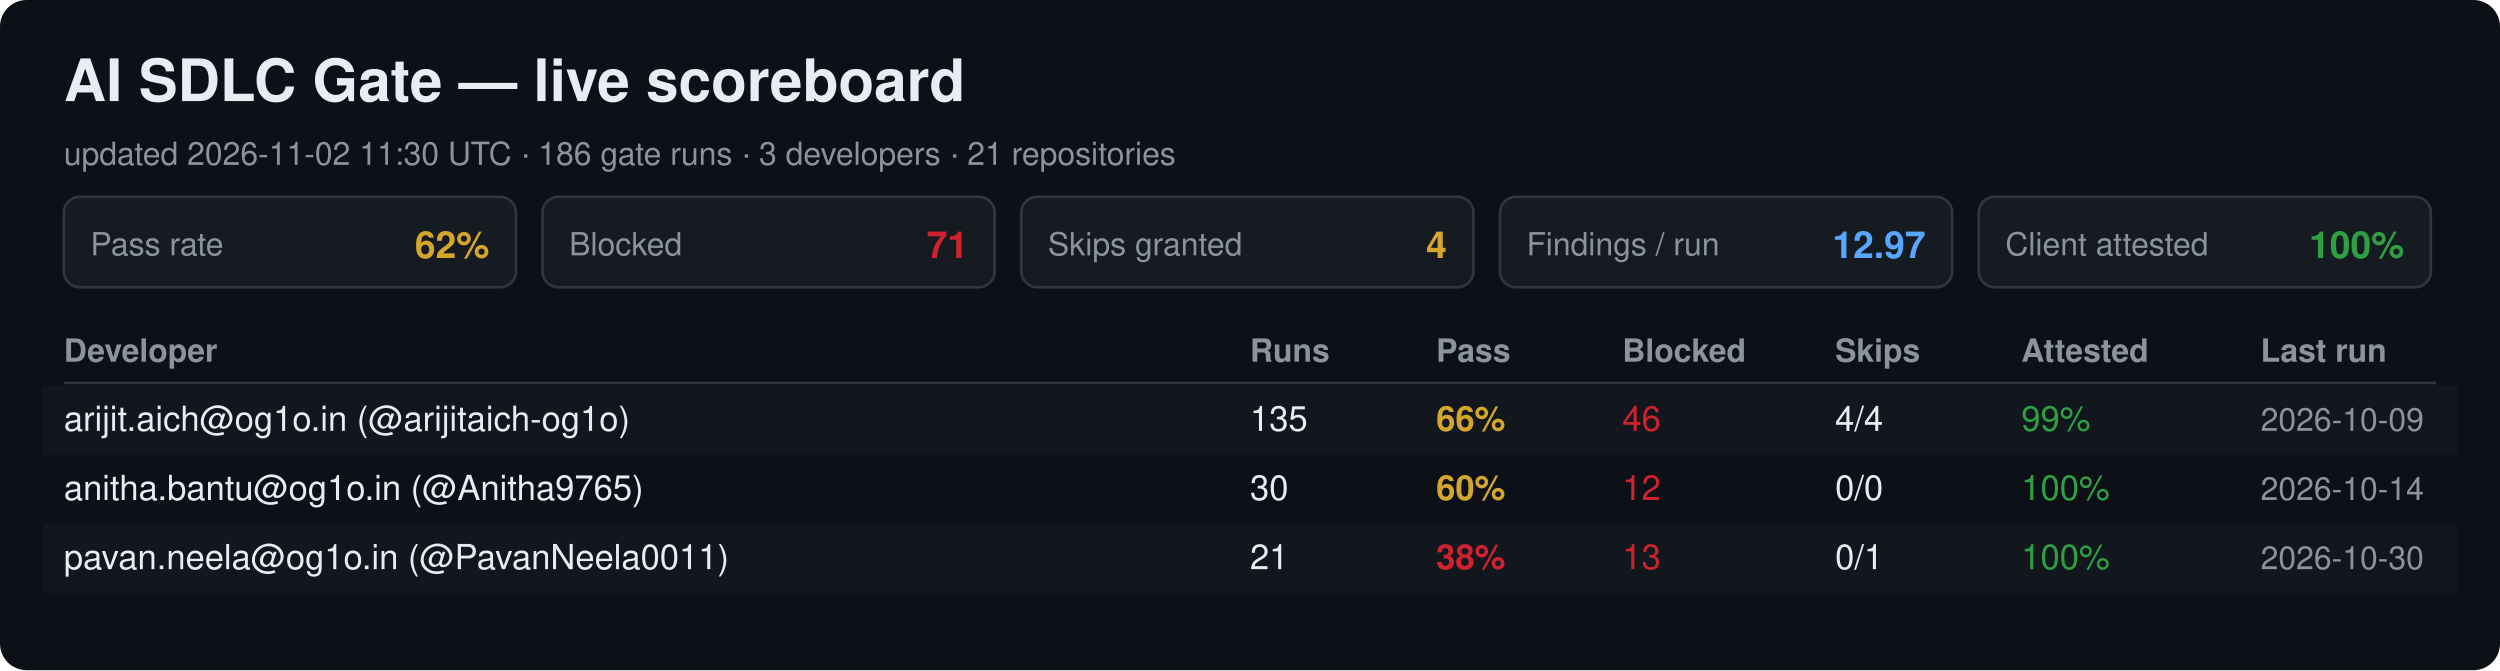
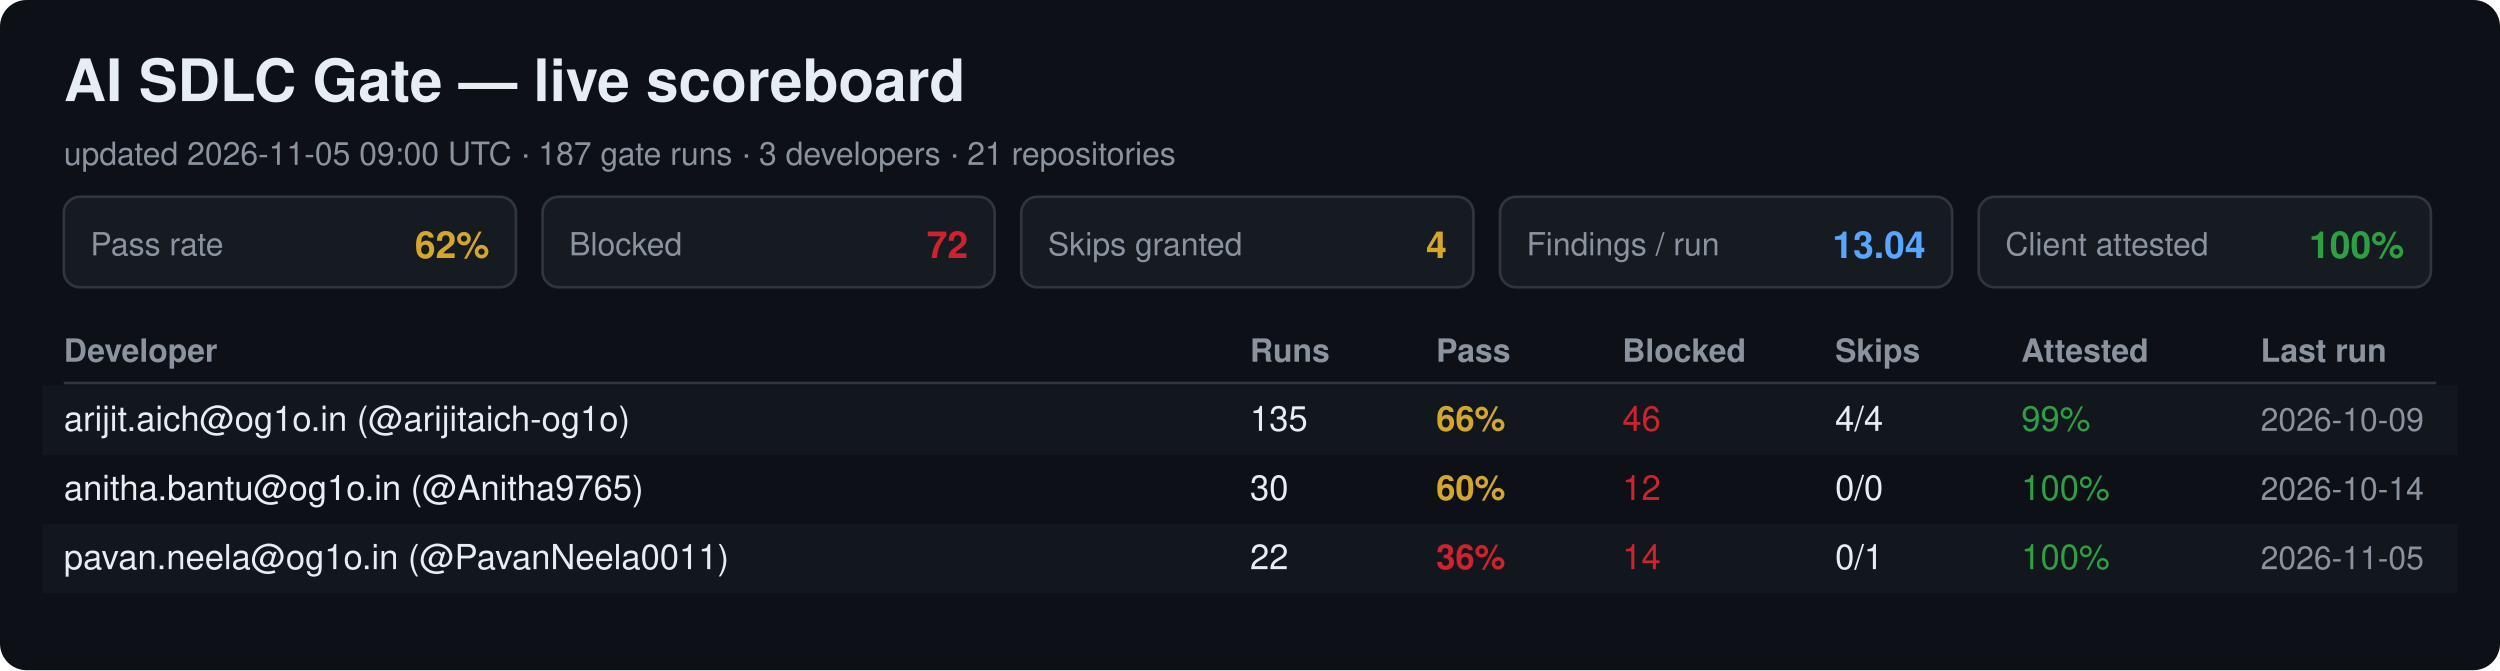
<svg xmlns="http://www.w3.org/2000/svg" width="940" height="252" viewBox="0 0 940 252" font-family="Segoe UI, Helvetica, Arial, sans-serif">
  <rect width="940" height="252" rx="10" fill="#0d1117" />
  <text x="24" y="38" font-size="22" font-weight="700" fill="#e6edf3">AI SDLC Gate — live scoreboard</text>
-   <text x="24" y="62" font-size="12" fill="#8b949e">updated 2026-11-02 11:30 UTC · 186 gate runs · 3 developers · 21 repositories</text>
+   <text x="24" y="62" font-size="12" fill="#8b949e">updated 2026-11-05 09:00 UTC · 187 gate runs · 3 developers · 21 repositories</text>
  <rect x="24" y="74" width="170" height="34" rx="6" fill="#161b22" stroke="#30363d" />
  <text x="34" y="96" font-size="12" fill="#8b949e">Pass rate</text>
  <text x="184" y="97" font-size="14" font-weight="700" fill="#d4a72c" text-anchor="end">62%</text>
  <rect x="204" y="74" width="170" height="34" rx="6" fill="#161b22" stroke="#30363d" />
  <text x="214" y="96" font-size="12" fill="#8b949e">Blocked</text>
-   <text x="364" y="97" font-size="14" font-weight="700" fill="#cf222e" text-anchor="end">71</text>
+   <text x="364" y="97" font-size="14" font-weight="700" fill="#cf222e" text-anchor="end">72</text>
  <rect x="384" y="74" width="170" height="34" rx="6" fill="#161b22" stroke="#30363d" />
  <text x="394" y="96" font-size="12" fill="#8b949e">Skips granted</text>
  <text x="544" y="97" font-size="14" font-weight="700" fill="#d4a72c" text-anchor="end">4</text>
  <rect x="564" y="74" width="170" height="34" rx="6" fill="#161b22" stroke="#30363d" />
  <text x="574" y="96" font-size="12" fill="#8b949e">Findings / run</text>
-   <text x="724" y="97" font-size="14" font-weight="700" fill="#58a6ff" text-anchor="end">12.97</text>
+   <text x="724" y="97" font-size="14" font-weight="700" fill="#58a6ff" text-anchor="end">13.04</text>
  <rect x="744" y="74" width="170" height="34" rx="6" fill="#161b22" stroke="#30363d" />
  <text x="754" y="96" font-size="12" fill="#8b949e">Client attested</text>
  <text x="904" y="97" font-size="14" font-weight="700" fill="#2ea043" text-anchor="end">100%</text>
  <text x="24" y="136" font-size="12" font-weight="700" fill="#8b949e">Developer</text>
  <text x="470" y="136" font-size="12" font-weight="700" fill="#8b949e">Runs</text>
  <text x="540" y="136" font-size="12" font-weight="700" fill="#8b949e">Pass</text>
  <text x="610" y="136" font-size="12" font-weight="700" fill="#8b949e">Blocked</text>
  <text x="690" y="136" font-size="12" font-weight="700" fill="#8b949e">Skips</text>
  <text x="760" y="136" font-size="12" font-weight="700" fill="#8b949e">Attested</text>
  <text x="850" y="136" font-size="12" font-weight="700" fill="#8b949e">Last run</text>
  <line x1="24" y1="144" x2="916" y2="144" stroke="#30363d" />
  <rect x="16" y="145" width="908" height="26" fill="#161b22" opacity="0.6" />
  <text x="24" y="162" font-size="13" fill="#e6edf3">arijit.aich@og1o.in (@arijitaich-og1o)</text>
  <text x="470" y="162" font-size="13" fill="#e6edf3">135</text>
  <text x="540" y="162" font-size="13" font-weight="700" fill="#d4a72c">66%</text>
  <text x="610" y="162" font-size="13" fill="#cf222e">46</text>
  <text x="690" y="162" font-size="13" fill="#e6edf3">4/4</text>
  <text x="760" y="162" font-size="13" fill="#2ea043">99%</text>
  <text x="850" y="162" font-size="12" fill="#8b949e">2026-10-09</text>
  <text x="24" y="188" font-size="13" fill="#e6edf3">anitha.bantu@og1o.in (@Anitha9765)</text>
  <text x="470" y="188" font-size="13" fill="#e6edf3">30</text>
  <text x="540" y="188" font-size="13" font-weight="700" fill="#d4a72c">60%</text>
  <text x="610" y="188" font-size="13" fill="#cf222e">12</text>
  <text x="690" y="188" font-size="13" fill="#e6edf3">0/0</text>
  <text x="760" y="188" font-size="13" fill="#2ea043">100%</text>
  <text x="850" y="188" font-size="12" fill="#8b949e">2026-10-14</text>
  <rect x="16" y="197" width="908" height="26" fill="#161b22" opacity="0.6" />
  <text x="24" y="214" font-size="13" fill="#e6edf3">pavan.neela@og1o.in (@PavanNeela0011)</text>
-   <text x="470" y="214" font-size="13" fill="#e6edf3">21</text>
-   <text x="540" y="214" font-size="13" font-weight="700" fill="#cf222e">38%</text>
-   <text x="610" y="214" font-size="13" fill="#cf222e">13</text>
+   <text x="470" y="214" font-size="13" fill="#e6edf3">22</text>
+   <text x="540" y="214" font-size="13" font-weight="700" fill="#cf222e">36%</text>
+   <text x="610" y="214" font-size="13" fill="#cf222e">14</text>
  <text x="690" y="214" font-size="13" fill="#e6edf3">0/1</text>
  <text x="760" y="214" font-size="13" fill="#2ea043">100%</text>
-   <text x="850" y="214" font-size="12" fill="#8b949e">2026-10-30</text>
+   <text x="850" y="214" font-size="12" fill="#8b949e">2026-11-05</text>
</svg>
